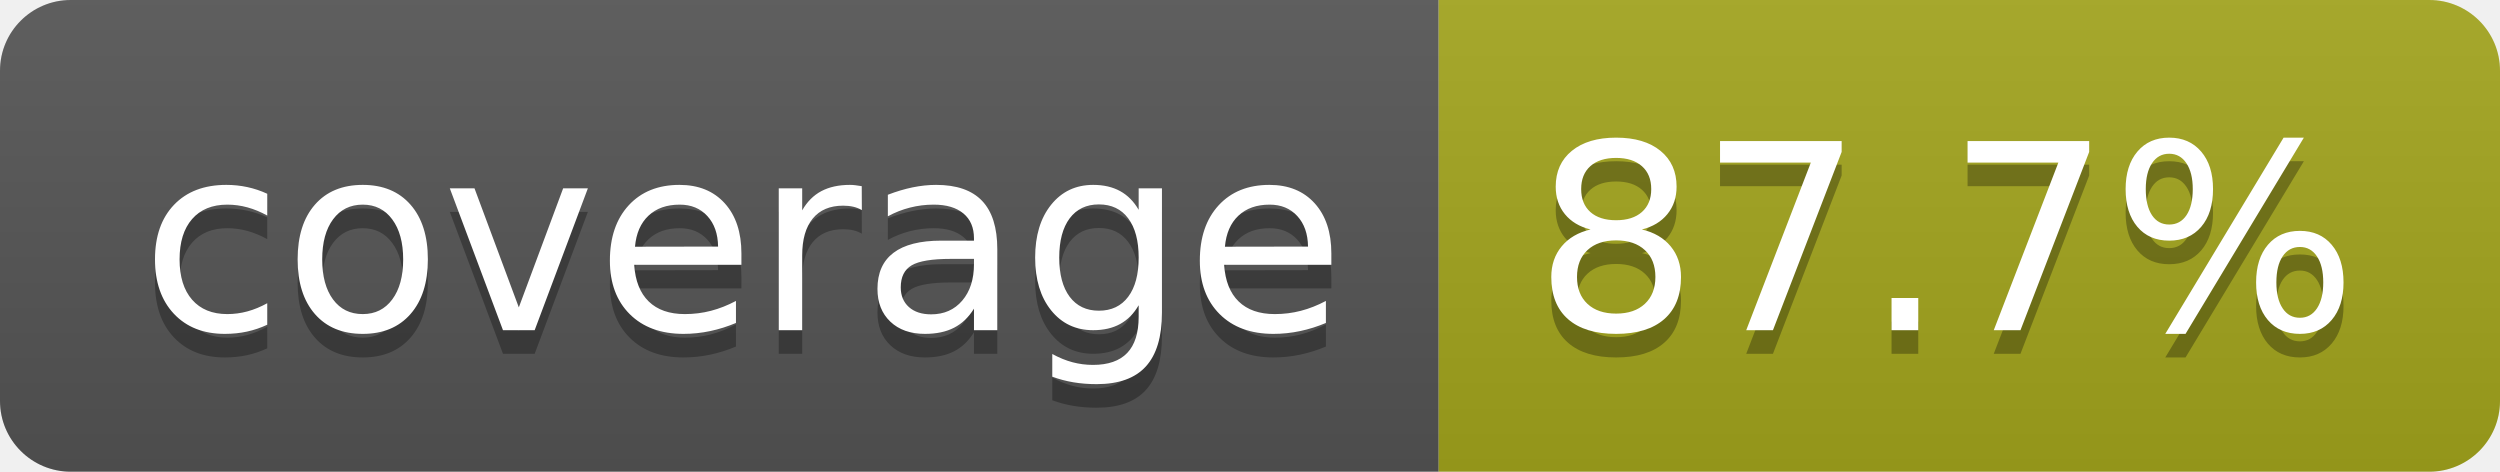
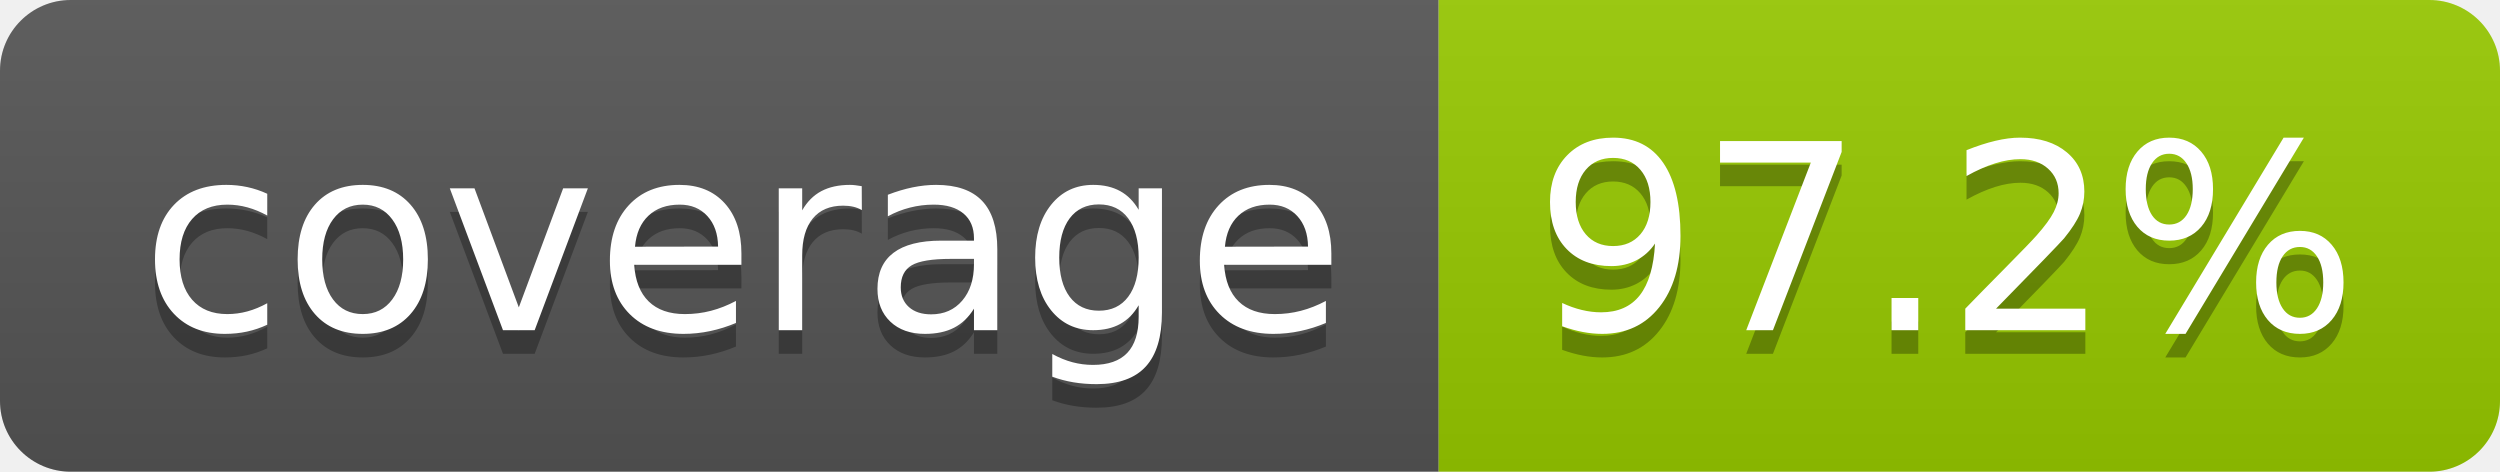
- <svg xmlns="http://www.w3.org/2000/svg" width="106" height="20" role="img" aria-label="coverage: 87.7%">
+ <svg xmlns="http://www.w3.org/2000/svg" width="106" height="20" role="img" aria-label="coverage: 97.2%">
  <linearGradient id="s" x2="0" y2="100%">
    <stop offset="0" stop-color="#bbb" stop-opacity=".1" />
    <stop offset="1" stop-opacity=".1" />
  </linearGradient>
  <clipPath id="r">
    <rect width="106" height="20" rx="3" fill="#fff" />
  </clipPath>
  <g clip-path="url(#r)">
    <rect width="61" height="20" fill="#555" />
-     <rect x="61" width="45" height="20" fill="#a4a61d" />
+     <rect x="61" width="45" height="20" fill="#97ca00" />
    <rect width="106" height="20" fill="url(#s)" />
  </g>
  <g fill="#fff" text-anchor="middle" font-family="Verdana,Geneva,DejaVu Sans,sans-serif" text-rendering="geometricPrecision" font-size="110">
    <text aria-hidden="true" x="315" y="150" fill="#010101" fill-opacity=".3" transform="scale(.1)" textLength="510">coverage</text>
    <text x="315" y="140" transform="scale(.1)" fill="#fff" textLength="510">coverage</text>
-     <text aria-hidden="true" x="825" y="150" fill="#010101" fill-opacity=".3" transform="scale(.1)" textLength="350">87.7%</text>
-     <text x="825" y="140" transform="scale(.1)" fill="#fff" textLength="350">87.7%</text>
+     <text aria-hidden="true" x="825" y="150" fill="#010101" fill-opacity=".3" transform="scale(.1)" textLength="350">97.2%</text>
+     <text x="825" y="140" transform="scale(.1)" fill="#fff" textLength="350">97.2%</text>
  </g>
</svg>
